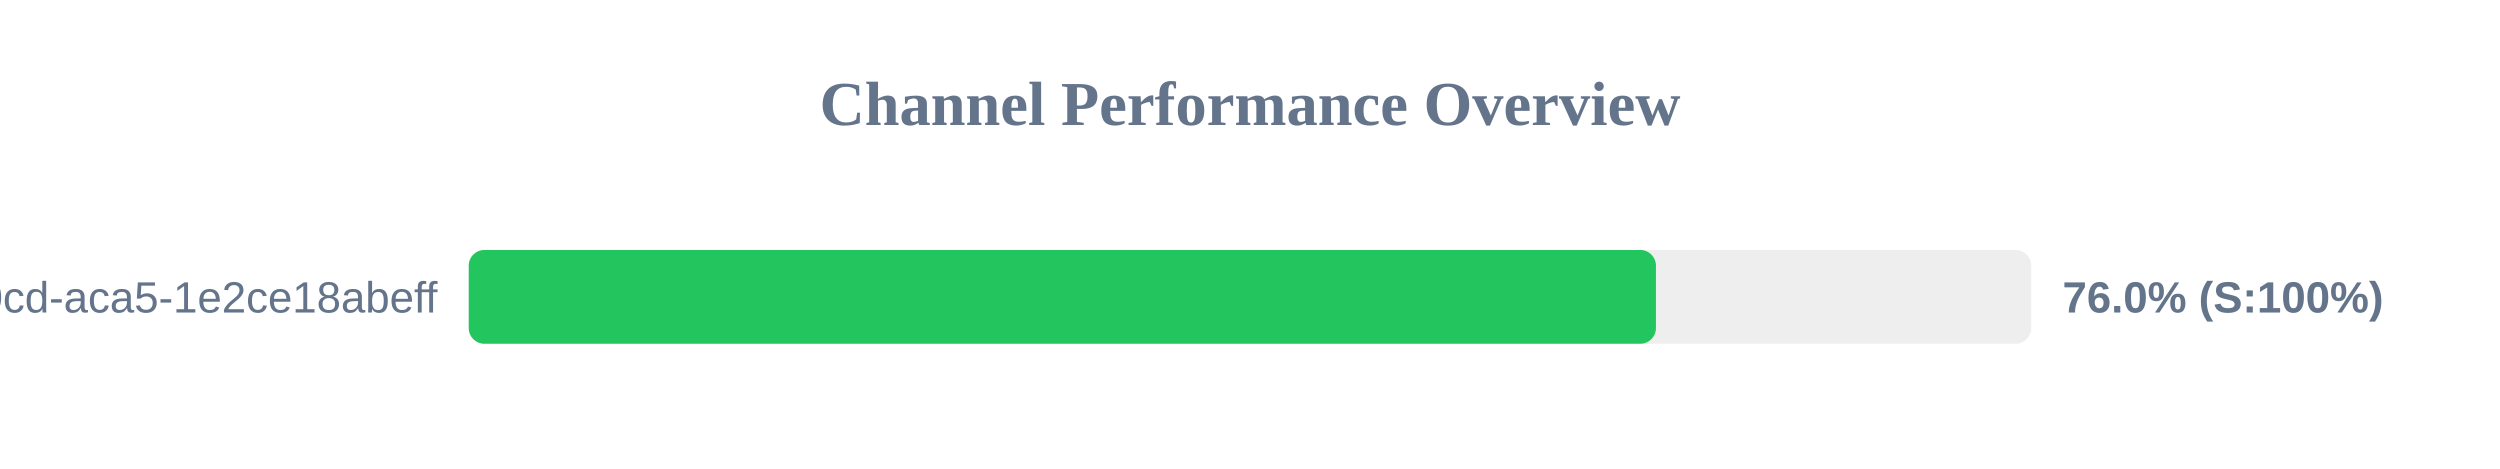
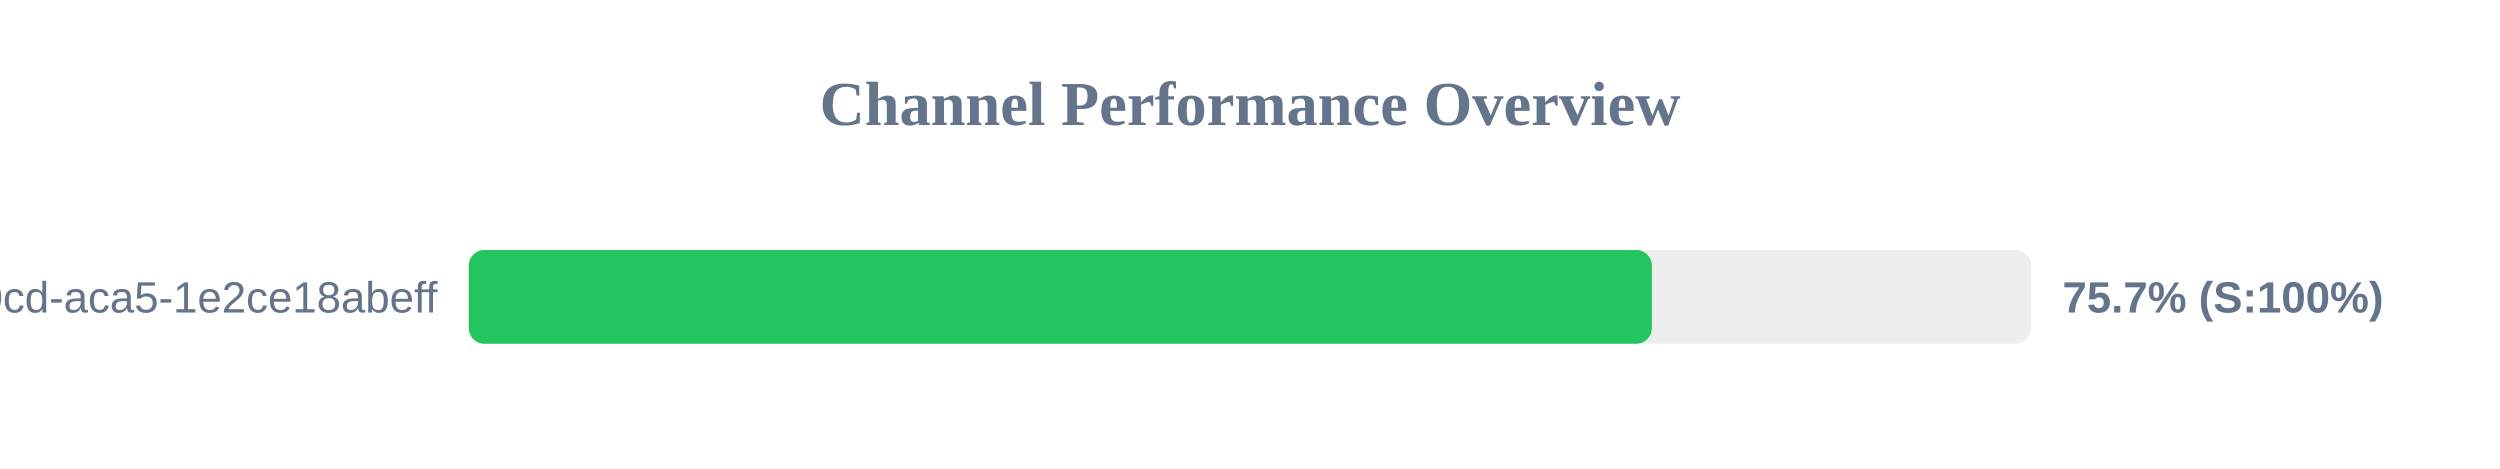
<svg xmlns="http://www.w3.org/2000/svg" width="800" height="150" version="1.1">
  <style>
        .row { font: 14px Arial; fill: #64748b; }
        .score { font: bold 14px Arial; fill: #64748b; }
    </style>
  <text x="400" y="40" text-anchor="middle" font-size="20px" font-weight="bold" fill="#64748b">Channel Performance Overview</text>
  <rect x="150" y="80" width="500" height="30" fill="#eee" rx="5" />
-   <rect x="150" y="80" width="379.9" height="30" fill="#22c55e" rx="5" />
+   <rect x="150" y="80" width="378.6" height="30" fill="#22c55e" rx="5" />
  <text x="140" y="100" text-anchor="end" class="row">?uuid=ebbeef45-0fd8-40cd-aca5-1e2ce18abeff</text>
-   <text x="660" y="100" text-anchor="start" class="score">76.0% (S:100%)</text>
+   <text x="660" y="100" text-anchor="start" class="score">75.7% (S:100%)</text>
</svg>
